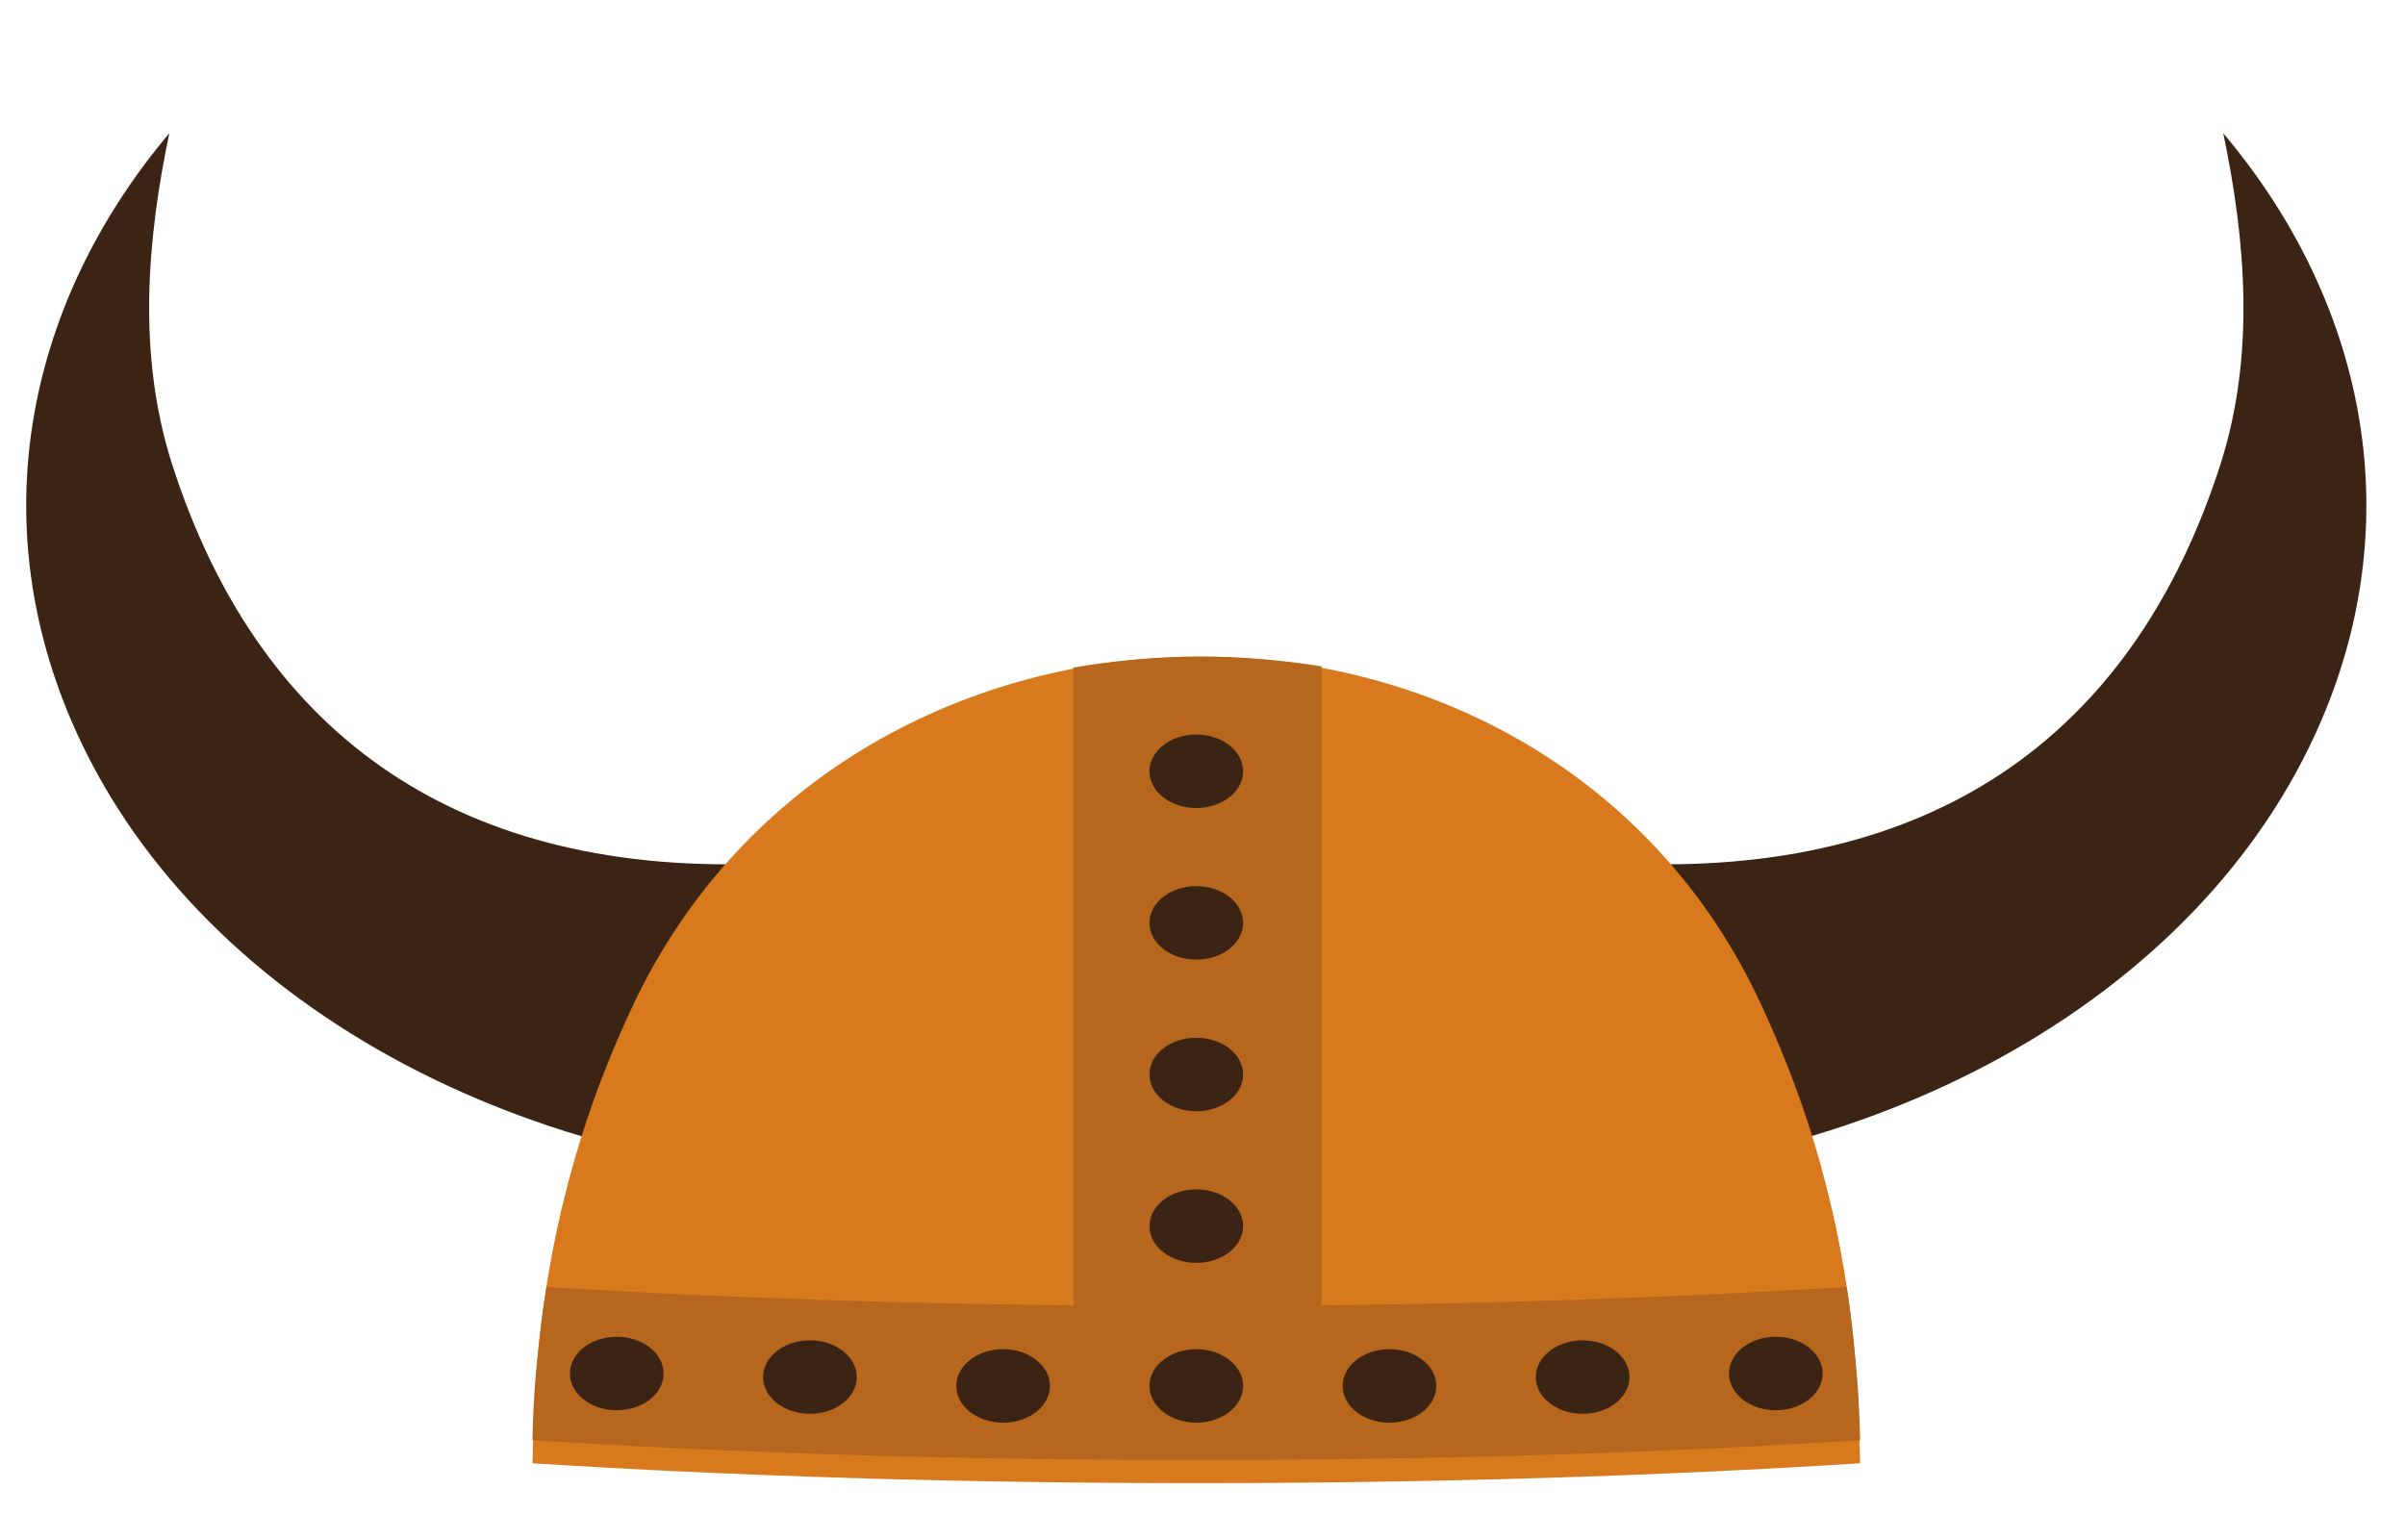
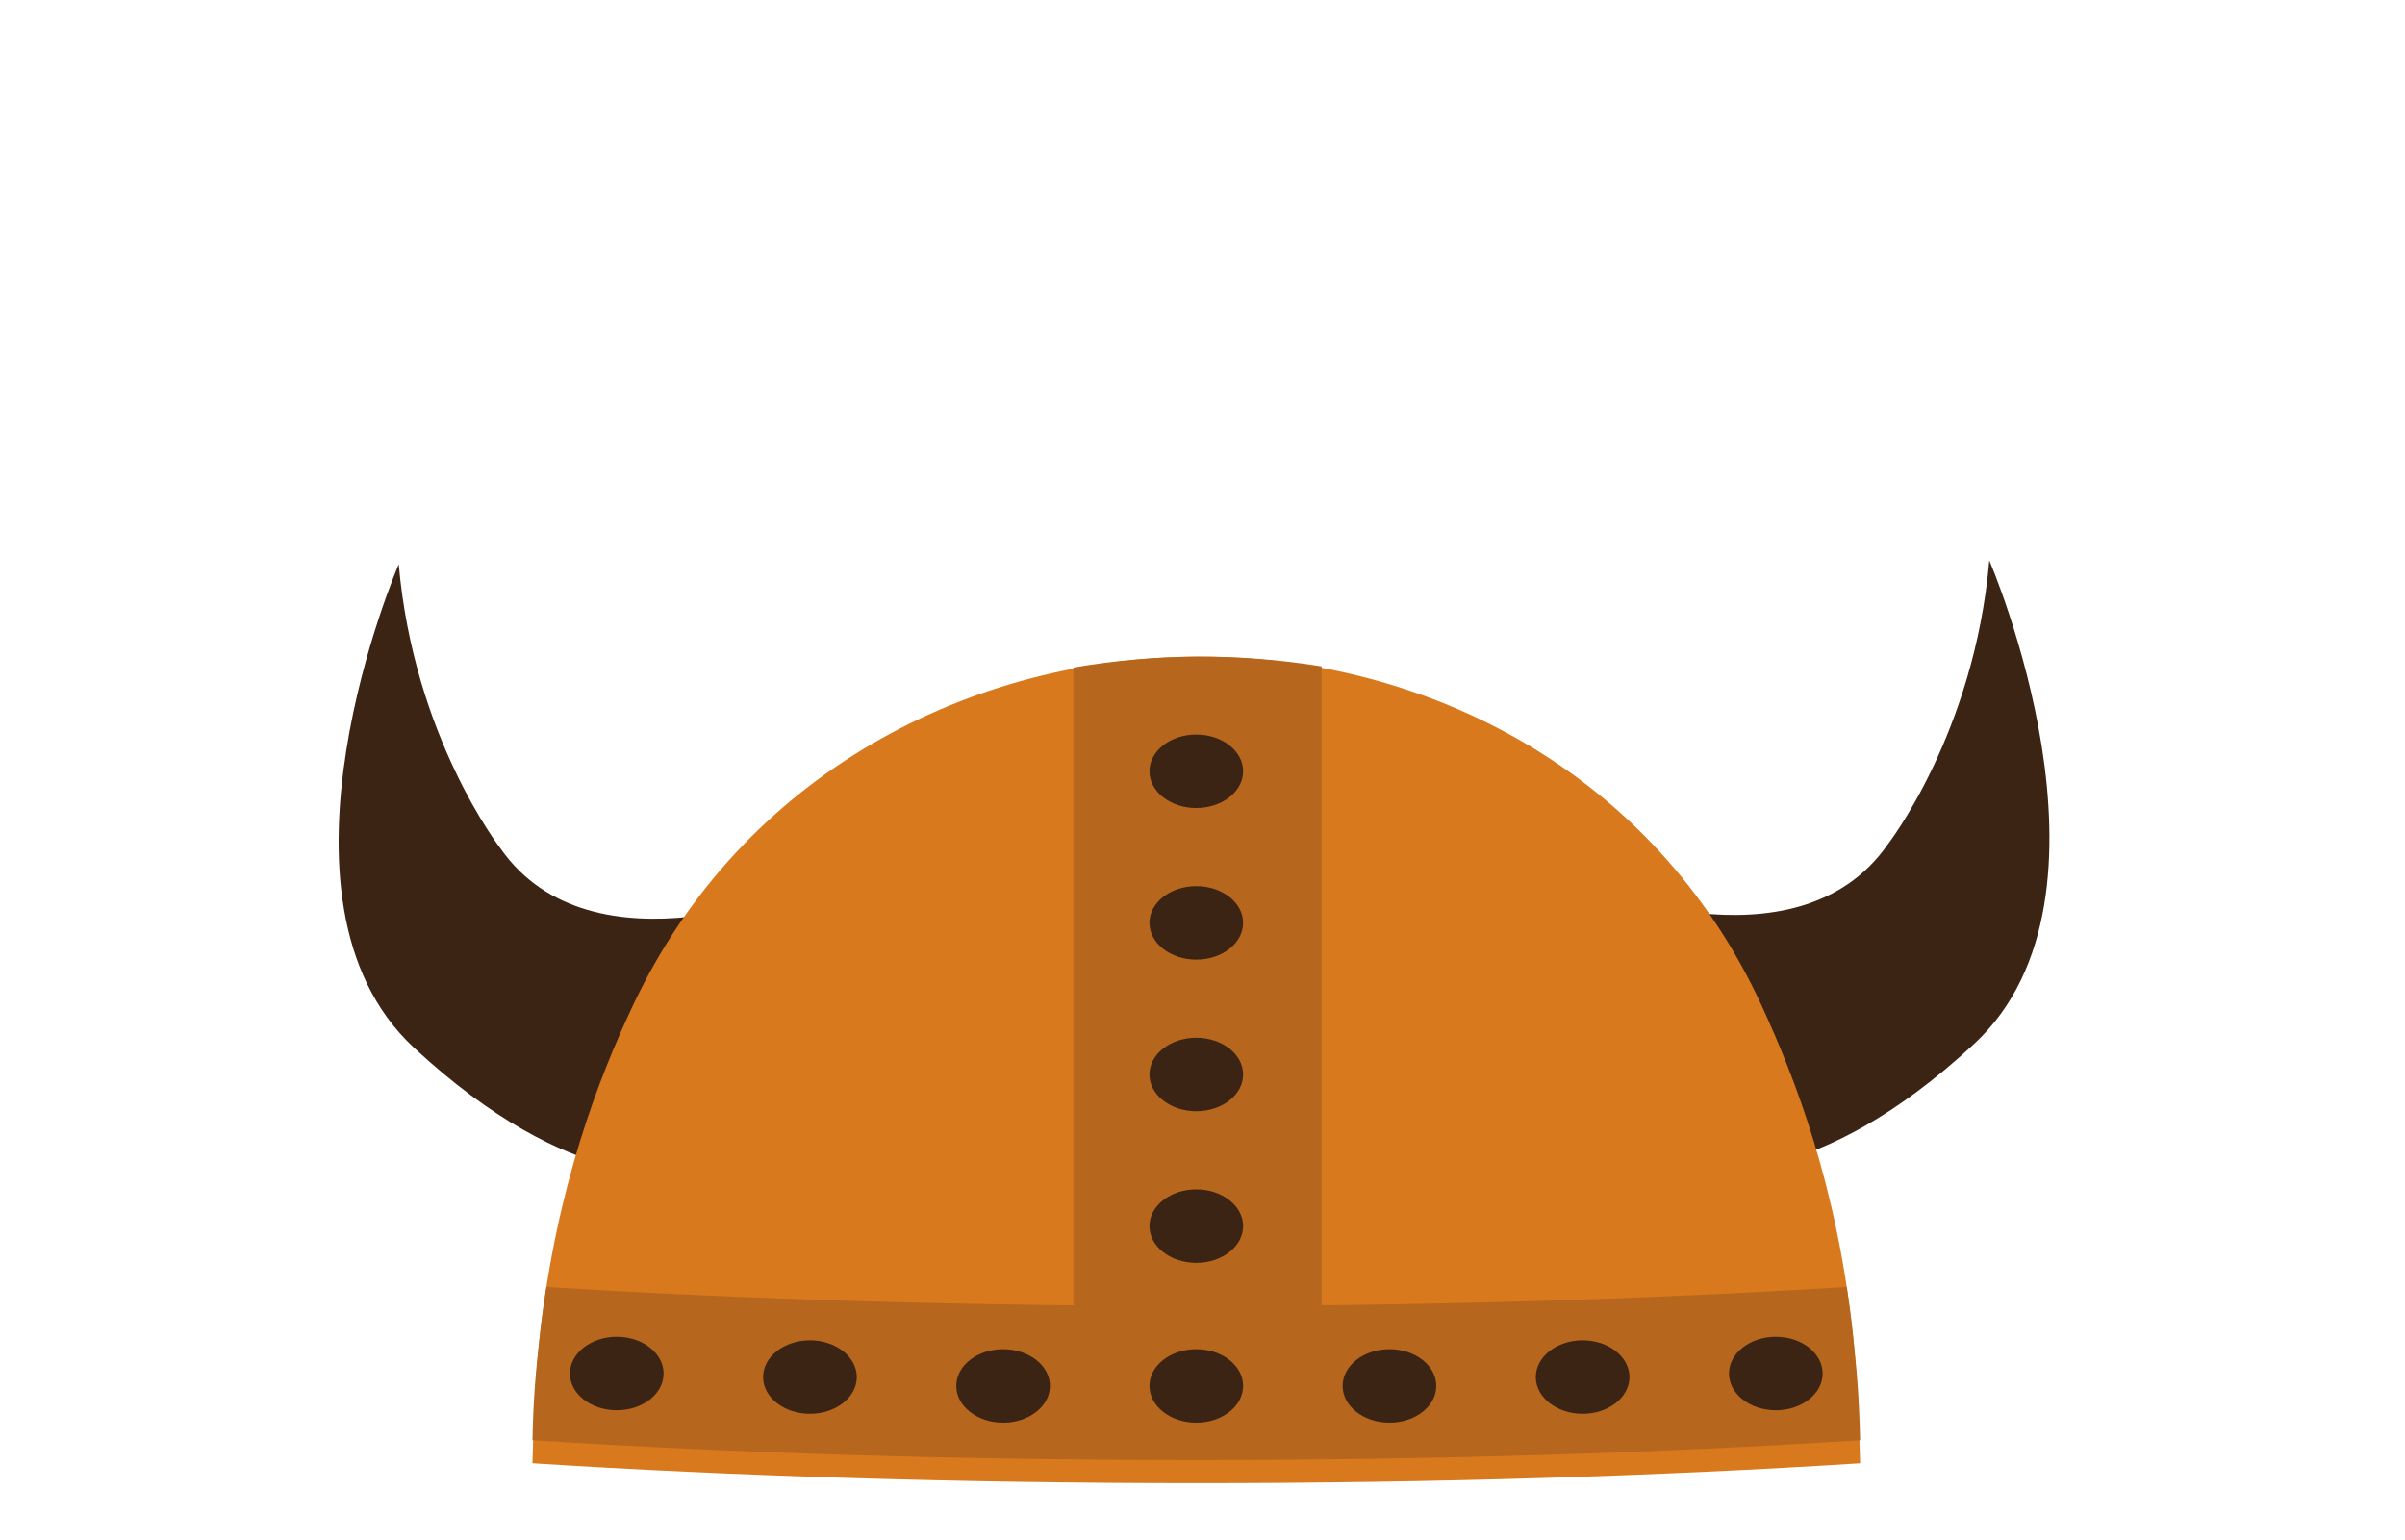
- <svg xmlns="http://www.w3.org/2000/svg" version="1.1" id="Layer_1" x="0px" y="0px" viewBox="0 0 639.333 409.333" enable-background="new 0 0 639.333 409.333" xml:space="preserve">
+ <svg xmlns="http://www.w3.org/2000/svg" version="1.1" id="Layer_1" x="0px" y="0px" viewBox="-159 76.667 639.333 409.333" enable-background="new -159 76.667 639.333 409.333" xml:space="preserve">
+   <path fill="#3C2415" d="M56.312,312.254c0,0-57.812,25.088-82.312-10.087c0,0-23-29.5-27-75.5c0,0-38.5,89,4,128.5s71,33,71,33  L56.312,312.254z" />
+   <path fill="#3C2415" d="M260.515,311.254c0,0,57.812,25.088,82.312-10.087c0,0,23-29.5,27-75.5c0,0,38.5,89-4,128.5  s-71,33-71,33L260.515,311.254z" />
  <g id="XMLID_13320_">
-     <g id="XMLID_13388_">
-       <g id="XMLID_13395_">
-         <path id="XMLID_13397_" fill="#3C2415" d="M201.273,229.667c-81.897,2.65-133.077-36.327-155.506-106.197     c-9.408-29.305-6.594-60.17-0.754-88.051C7.547,79.879-4.383,136.938,18.872,191.395     c32.215,75.442,122.148,122.926,218.297,122.332L201.273,229.667z" />
-       </g>
-       <g id="XMLID_13391_">
-         <path id="XMLID_13393_" fill="#3C2415" d="M434.76,229.667c81.897,2.65,133.076-36.327,155.506-106.197     c9.408-29.305,6.594-60.17,0.755-88.051c37.465,44.46,49.395,101.519,26.139,155.976     c-32.216,75.442-122.149,122.926-218.297,122.332L434.76,229.667z" />
-       </g>
-     </g>
    <g id="XMLID_13384_">
-       <path id="XMLID_13386_" fill-rule="evenodd" clip-rule="evenodd" fill="#D9791D" d="M492.604,355.167    c-4.222-39.998-15.559-68.851-24.293-87.813c-57.258-124.303-242.106-123.115-300.074-0.006    c-8.886,18.87-20.274,47.835-24.741,87.819c-1.073,9.604-1.67,21.686-1.955,33.859    c53.027,3.382,112.994,5.288,176.498,5.288c63.487,0,123.436-1.905,176.451-5.285    C494.187,376.704,493.595,364.553,492.604,355.167z" />
+       <path id="XMLID_13386_" fill="#D9791D" d="M333.604,431.834c-4.222-39.998-15.559-68.851-24.293-87.813    C252.054,219.718,67.206,220.906,9.238,344.015c-8.886,18.87-20.274,47.835-24.741,87.819    c-1.073,9.604-1.67,21.686-1.955,33.859c53.027,3.382,112.994,5.288,176.498,5.288    c63.487,0,123.436-1.905,176.451-5.285C335.187,453.37,334.595,441.219,333.604,431.834z" />
    </g>
    <g id="XMLID_13347_">
      <g id="XMLID_13380_">
-         <path id="XMLID_13382_" fill-rule="evenodd" clip-rule="evenodd" fill="#B7671D" d="M490.926,342.143     c-52.133,3.24-110.817,5.063-172.886,5.063c-62.031,0-120.682-1.82-172.79-5.057     c-0.661,4.205-1.252,8.538-1.753,13.018c-1.073,9.604-1.67,15.562-1.955,27.735     c53.027,3.382,112.994,5.288,176.498,5.288c63.487,0,123.436-1.905,176.451-5.285     c-0.304-12.326-0.896-18.352-1.886-27.738C492.132,350.684,491.564,346.349,490.926,342.143z" />
+         <path id="XMLID_13382_" fill="#B7671D" d="M331.926,418.81c-52.133,3.24-110.817,5.063-172.886,5.063     c-62.031,0-120.682-1.82-172.79-5.057c-0.661,4.205-1.252,8.538-1.753,13.018     c-1.073,9.604-1.67,15.562-1.955,27.735c53.027,3.382,112.994,5.288,176.498,5.288     c63.487,0,123.436-1.905,176.451-5.285c-0.304-12.326-0.896-18.352-1.886-27.738     C333.132,427.351,332.564,423.015,331.926,418.81z" />
      </g>
      <g id="XMLID_13349_">
        <g id="XMLID_13376_">
-           <ellipse id="XMLID_13378_" fill-rule="evenodd" clip-rule="evenodd" fill="#3C2415" cx="163.959" cy="365.167" rx="12.45" ry="9.773" />
+           <ellipse id="XMLID_13378_" fill="#3C2415" cx="4.96" cy="441.834" rx="12.45" ry="9.773" />
        </g>
        <g id="XMLID_13372_">
-           <ellipse id="XMLID_13374_" fill-rule="evenodd" clip-rule="evenodd" fill="#3C2415" cx="420.721" cy="366.109" rx="12.45" ry="9.773" />
+           <ellipse id="XMLID_13374_" fill="#3C2415" cx="261.721" cy="442.775" rx="12.45" ry="9.773" />
        </g>
        <g id="XMLID_13368_">
-           <ellipse id="XMLID_13370_" fill-rule="evenodd" clip-rule="evenodd" fill="#3C2415" cx="318.016" cy="368.464" rx="12.45" ry="9.773" />
+           <ellipse id="XMLID_13370_" fill="#3C2415" cx="159.016" cy="445.131" rx="12.45" ry="9.773" />
        </g>
        <g id="XMLID_13364_">
-           <ellipse id="XMLID_13366_" fill-rule="evenodd" clip-rule="evenodd" fill="#3C2415" cx="266.664" cy="368.464" rx="12.45" ry="9.773" />
+           <ellipse id="XMLID_13366_" fill="#3C2415" cx="107.664" cy="445.131" rx="12.45" ry="9.773" />
        </g>
        <g id="XMLID_13359_">
-           <ellipse id="XMLID_13361_" fill-rule="evenodd" clip-rule="evenodd" fill="#3C2415" cx="215.312" cy="366.109" rx="12.45" ry="9.773" />
+           <ellipse id="XMLID_13361_" fill="#3C2415" cx="56.312" cy="442.775" rx="12.45" ry="9.773" />
        </g>
        <g id="XMLID_13355_">
-           <ellipse id="XMLID_13357_" fill-rule="evenodd" clip-rule="evenodd" fill="#3C2415" cx="369.369" cy="368.464" rx="12.45" ry="9.773" />
+           <ellipse id="XMLID_13357_" fill="#3C2415" cx="210.369" cy="445.131" rx="12.45" ry="9.773" />
        </g>
        <g id="XMLID_13351_">
-           <ellipse id="XMLID_13353_" fill-rule="evenodd" clip-rule="evenodd" fill="#3C2415" cx="472.073" cy="365.167" rx="12.45" ry="9.773" />
+           <ellipse id="XMLID_13353_" fill="#3C2415" cx="313.073" cy="441.834" rx="12.45" ry="9.773" />
        </g>
      </g>
    </g>
    <g id="XMLID_13322_">
      <g id="XMLID_13343_">
-         <path id="XMLID_13345_" fill-rule="evenodd" clip-rule="evenodd" fill="#B7671D" d="M351.333,177.166     c-22-3.556-44-3.447-66,0.312v174.189h66V177.166z" />
+         <path id="XMLID_13345_" fill="#B7671D" d="M192.333,253.832c-22-3.556-44-3.447-66,0.312v174.189h66V253.832z" />
      </g>
      <g id="XMLID_13324_">
        <g id="XMLID_13339_">
-           <ellipse id="XMLID_13341_" fill-rule="evenodd" clip-rule="evenodd" fill="#3C2415" cx="318.015" cy="325.977" rx="12.451" ry="9.773" />
+           <ellipse id="XMLID_13341_" fill="#3C2415" cx="159.016" cy="402.644" rx="12.451" ry="9.773" />
        </g>
        <g id="XMLID_13334_">
-           <ellipse id="XMLID_13337_" fill-rule="evenodd" clip-rule="evenodd" fill="#3C2415" cx="318.015" cy="205.052" rx="12.451" ry="9.773" />
+           <ellipse id="XMLID_13337_" fill="#3C2415" cx="159.016" cy="281.719" rx="12.451" ry="9.773" />
        </g>
        <g id="XMLID_13330_">
-           <ellipse id="XMLID_13332_" fill-rule="evenodd" clip-rule="evenodd" fill="#3C2415" cx="318.015" cy="245.36" rx="12.451" ry="9.773" />
+           <ellipse id="XMLID_13332_" fill="#3C2415" cx="159.016" cy="322.027" rx="12.451" ry="9.773" />
        </g>
        <g id="XMLID_13326_">
-           <ellipse id="XMLID_13328_" fill-rule="evenodd" clip-rule="evenodd" fill="#3C2415" cx="318.015" cy="285.668" rx="12.451" ry="9.773" />
+           <ellipse id="XMLID_13328_" fill="#3C2415" cx="159.016" cy="362.335" rx="12.451" ry="9.773" />
        </g>
      </g>
    </g>
  </g>
</svg>
